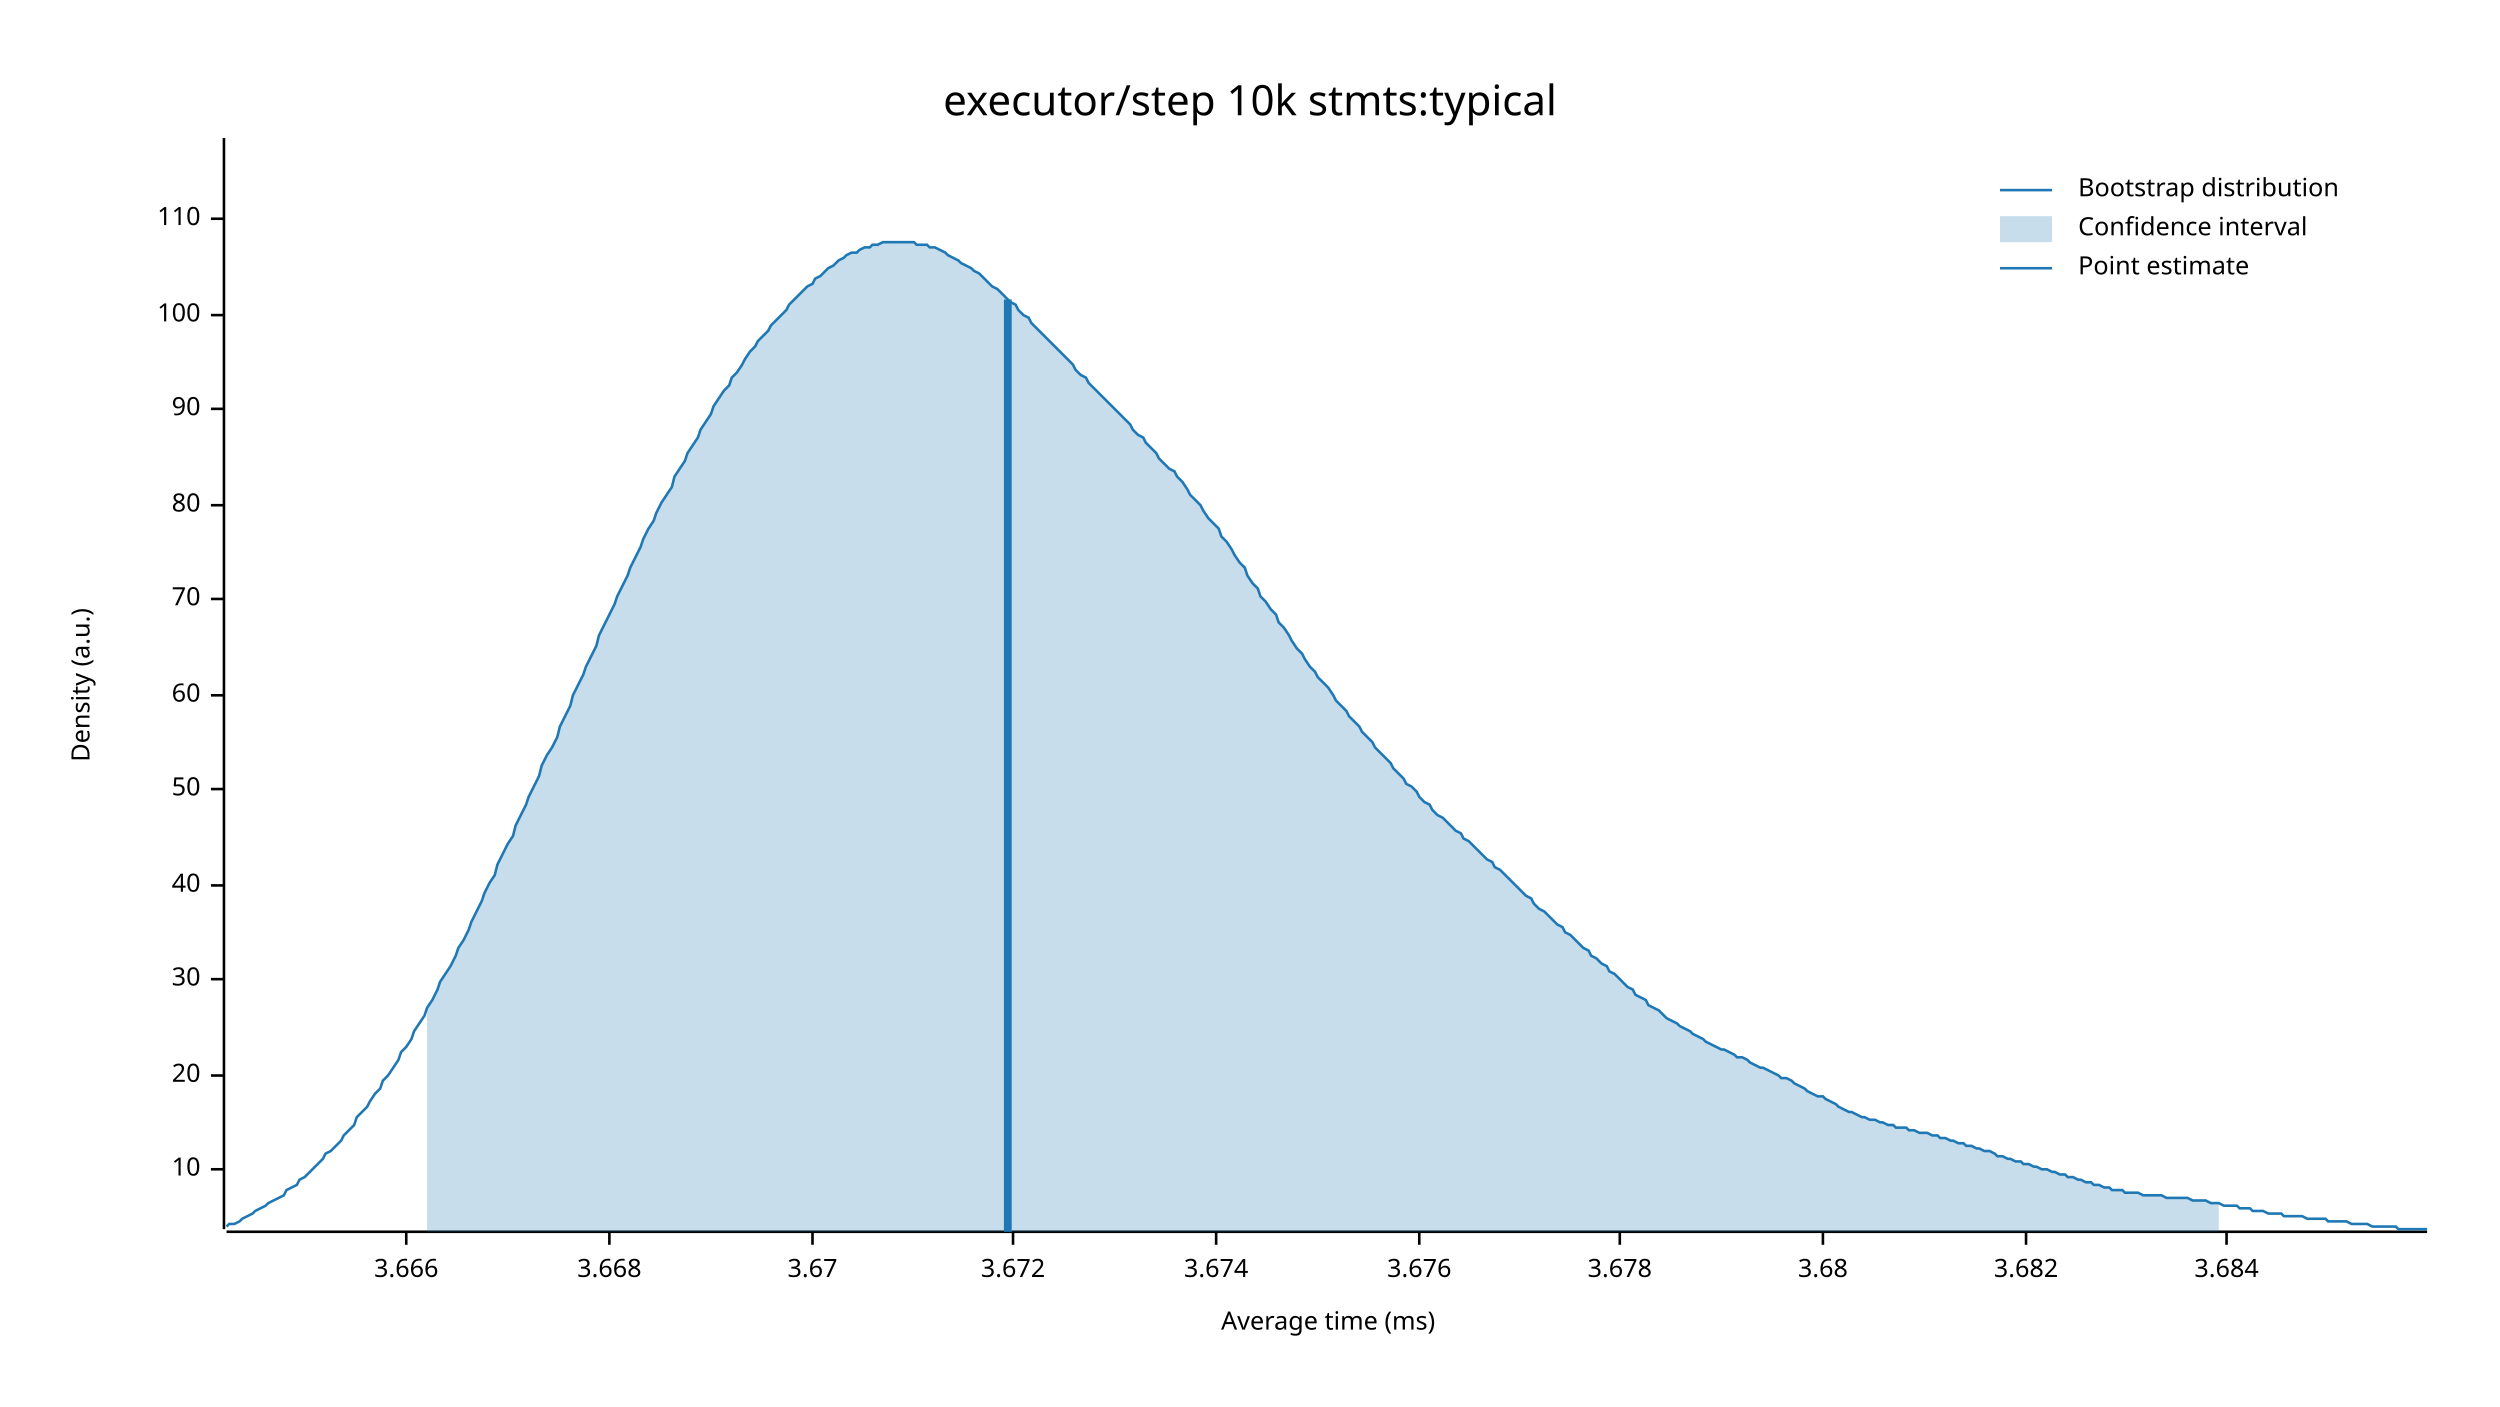
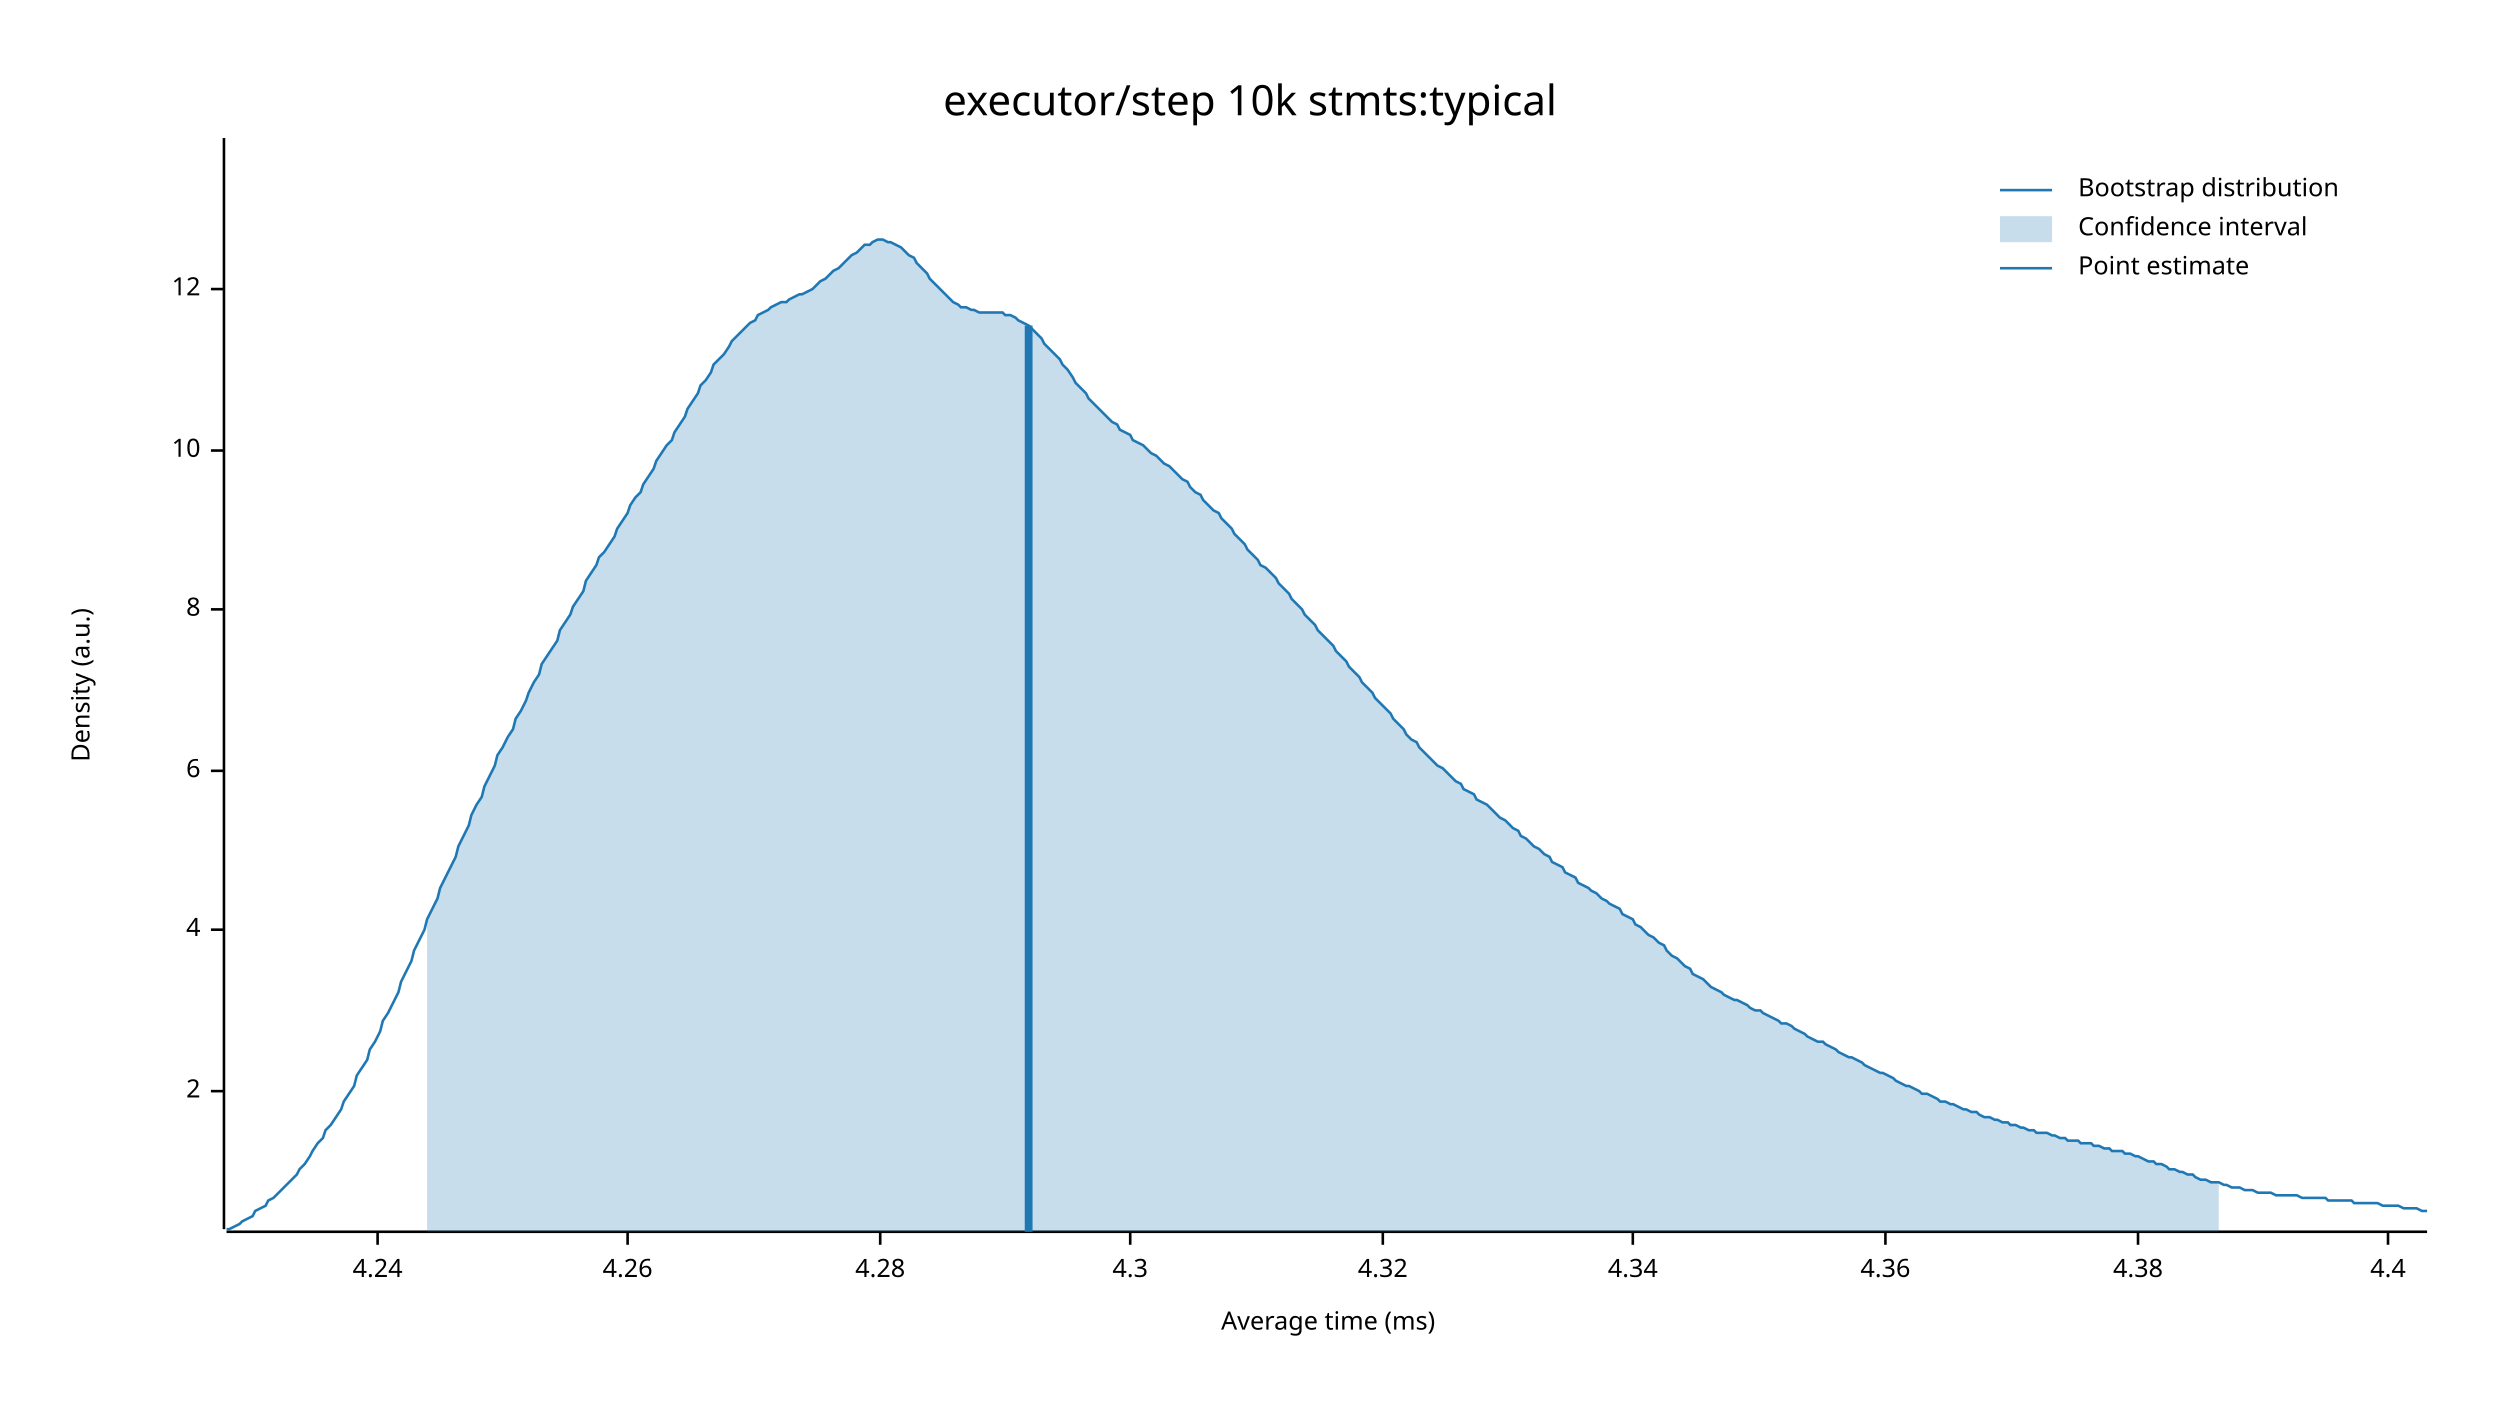
<svg xmlns="http://www.w3.org/2000/svg" width="960" height="540" viewBox="0 0 960 540">
  <text x="480" y="32" dy="0.76em" text-anchor="middle" font-family="sans-serif" font-size="16.129" opacity="1" fill="#000000">
executor/step 10k stmts:typical
</text>
  <text x="27" y="263" dy="0.76em" text-anchor="middle" font-family="sans-serif" font-size="9.677" opacity="1" fill="#000000" transform="rotate(270, 27, 263)">
Density (a.u.)
</text>
  <text x="510" y="513" dy="-0.5ex" text-anchor="middle" font-family="sans-serif" font-size="9.677" opacity="1" fill="#000000">
Average time (ms)
</text>
  <polyline fill="none" opacity="1" stroke="#000000" stroke-width="1" points="86,53 86,472 " />
-   <text x="77" y="449" dy="0.5ex" text-anchor="end" font-family="sans-serif" font-size="9.677" opacity="1" fill="#000000">
+   <text x="77" y="419" dy="0.5ex" text-anchor="end" font-family="sans-serif" font-size="9.677" opacity="1" fill="#000000">
+ 2
+ </text>
+   <polyline fill="none" opacity="1" stroke="#000000" stroke-width="1" points="81,419 86,419 " />
+   <text x="77" y="357" dy="0.5ex" text-anchor="end" font-family="sans-serif" font-size="9.677" opacity="1" fill="#000000">
+ 4
+ </text>
+   <polyline fill="none" opacity="1" stroke="#000000" stroke-width="1" points="81,357 86,357 " />
+   <text x="77" y="296" dy="0.5ex" text-anchor="end" font-family="sans-serif" font-size="9.677" opacity="1" fill="#000000">
+ 6
+ </text>
+   <polyline fill="none" opacity="1" stroke="#000000" stroke-width="1" points="81,296 86,296 " />
+   <text x="77" y="234" dy="0.5ex" text-anchor="end" font-family="sans-serif" font-size="9.677" opacity="1" fill="#000000">
+ 8
+ </text>
+   <polyline fill="none" opacity="1" stroke="#000000" stroke-width="1" points="81,234 86,234 " />
+   <text x="77" y="173" dy="0.5ex" text-anchor="end" font-family="sans-serif" font-size="9.677" opacity="1" fill="#000000">
10
</text>
-   <polyline fill="none" opacity="1" stroke="#000000" stroke-width="1" points="81,449 86,449 " />
-   <text x="77" y="413" dy="0.5ex" text-anchor="end" font-family="sans-serif" font-size="9.677" opacity="1" fill="#000000">
- 20
+   <polyline fill="none" opacity="1" stroke="#000000" stroke-width="1" points="81,173 86,173 " />
+   <text x="77" y="111" dy="0.5ex" text-anchor="end" font-family="sans-serif" font-size="9.677" opacity="1" fill="#000000">
+ 12
</text>
-   <polyline fill="none" opacity="1" stroke="#000000" stroke-width="1" points="81,413 86,413 " />
-   <text x="77" y="376" dy="0.5ex" text-anchor="end" font-family="sans-serif" font-size="9.677" opacity="1" fill="#000000">
- 30
+   <polyline fill="none" opacity="1" stroke="#000000" stroke-width="1" points="81,111 86,111 " />
+   <polyline fill="none" opacity="1" stroke="#000000" stroke-width="1" points="87,473 932,473 " />
+   <text x="145" y="483" dy="0.76em" text-anchor="middle" font-family="sans-serif" font-size="9.677" opacity="1" fill="#000000">
+ 4.24
</text>
-   <polyline fill="none" opacity="1" stroke="#000000" stroke-width="1" points="81,376 86,376 " />
-   <text x="77" y="340" dy="0.5ex" text-anchor="end" font-family="sans-serif" font-size="9.677" opacity="1" fill="#000000">
- 40
+   <polyline fill="none" opacity="1" stroke="#000000" stroke-width="1" points="145,473 145,478 " />
+   <text x="241" y="483" dy="0.76em" text-anchor="middle" font-family="sans-serif" font-size="9.677" opacity="1" fill="#000000">
+ 4.26
</text>
-   <polyline fill="none" opacity="1" stroke="#000000" stroke-width="1" points="81,340 86,340 " />
-   <text x="77" y="303" dy="0.5ex" text-anchor="end" font-family="sans-serif" font-size="9.677" opacity="1" fill="#000000">
- 50
+   <polyline fill="none" opacity="1" stroke="#000000" stroke-width="1" points="241,473 241,478 " />
+   <text x="338" y="483" dy="0.76em" text-anchor="middle" font-family="sans-serif" font-size="9.677" opacity="1" fill="#000000">
+ 4.28
</text>
-   <polyline fill="none" opacity="1" stroke="#000000" stroke-width="1" points="81,303 86,303 " />
-   <text x="77" y="267" dy="0.5ex" text-anchor="end" font-family="sans-serif" font-size="9.677" opacity="1" fill="#000000">
- 60
+   <polyline fill="none" opacity="1" stroke="#000000" stroke-width="1" points="338,473 338,478 " />
+   <text x="434" y="483" dy="0.76em" text-anchor="middle" font-family="sans-serif" font-size="9.677" opacity="1" fill="#000000">
+ 4.3
</text>
-   <polyline fill="none" opacity="1" stroke="#000000" stroke-width="1" points="81,267 86,267 " />
-   <text x="77" y="230" dy="0.5ex" text-anchor="end" font-family="sans-serif" font-size="9.677" opacity="1" fill="#000000">
- 70
+   <polyline fill="none" opacity="1" stroke="#000000" stroke-width="1" points="434,473 434,478 " />
+   <text x="531" y="483" dy="0.76em" text-anchor="middle" font-family="sans-serif" font-size="9.677" opacity="1" fill="#000000">
+ 4.32
</text>
-   <polyline fill="none" opacity="1" stroke="#000000" stroke-width="1" points="81,230 86,230 " />
-   <text x="77" y="194" dy="0.5ex" text-anchor="end" font-family="sans-serif" font-size="9.677" opacity="1" fill="#000000">
- 80
+   <polyline fill="none" opacity="1" stroke="#000000" stroke-width="1" points="531,473 531,478 " />
+   <text x="627" y="483" dy="0.76em" text-anchor="middle" font-family="sans-serif" font-size="9.677" opacity="1" fill="#000000">
+ 4.34
</text>
-   <polyline fill="none" opacity="1" stroke="#000000" stroke-width="1" points="81,194 86,194 " />
-   <text x="77" y="157" dy="0.5ex" text-anchor="end" font-family="sans-serif" font-size="9.677" opacity="1" fill="#000000">
- 90
+   <polyline fill="none" opacity="1" stroke="#000000" stroke-width="1" points="627,473 627,478 " />
+   <text x="724" y="483" dy="0.76em" text-anchor="middle" font-family="sans-serif" font-size="9.677" opacity="1" fill="#000000">
+ 4.36
</text>
-   <polyline fill="none" opacity="1" stroke="#000000" stroke-width="1" points="81,157 86,157 " />
-   <text x="77" y="121" dy="0.5ex" text-anchor="end" font-family="sans-serif" font-size="9.677" opacity="1" fill="#000000">
- 100
+   <polyline fill="none" opacity="1" stroke="#000000" stroke-width="1" points="724,473 724,478 " />
+   <text x="821" y="483" dy="0.76em" text-anchor="middle" font-family="sans-serif" font-size="9.677" opacity="1" fill="#000000">
+ 4.38
</text>
-   <polyline fill="none" opacity="1" stroke="#000000" stroke-width="1" points="81,121 86,121 " />
-   <text x="77" y="84" dy="0.5ex" text-anchor="end" font-family="sans-serif" font-size="9.677" opacity="1" fill="#000000">
- 110
+   <polyline fill="none" opacity="1" stroke="#000000" stroke-width="1" points="821,473 821,478 " />
+   <text x="917" y="483" dy="0.76em" text-anchor="middle" font-family="sans-serif" font-size="9.677" opacity="1" fill="#000000">
+ 4.4
</text>
-   <polyline fill="none" opacity="1" stroke="#000000" stroke-width="1" points="81,84 86,84 " />
-   <polyline fill="none" opacity="1" stroke="#000000" stroke-width="1" points="87,473 932,473 " />
-   <text x="156" y="483" dy="0.76em" text-anchor="middle" font-family="sans-serif" font-size="9.677" opacity="1" fill="#000000">
- 3.666
- </text>
-   <polyline fill="none" opacity="1" stroke="#000000" stroke-width="1" points="156,473 156,478 " />
-   <text x="234" y="483" dy="0.76em" text-anchor="middle" font-family="sans-serif" font-size="9.677" opacity="1" fill="#000000">
- 3.668
- </text>
-   <polyline fill="none" opacity="1" stroke="#000000" stroke-width="1" points="234,473 234,478 " />
-   <text x="312" y="483" dy="0.76em" text-anchor="middle" font-family="sans-serif" font-size="9.677" opacity="1" fill="#000000">
- 3.67
- </text>
-   <polyline fill="none" opacity="1" stroke="#000000" stroke-width="1" points="312,473 312,478 " />
-   <text x="389" y="483" dy="0.76em" text-anchor="middle" font-family="sans-serif" font-size="9.677" opacity="1" fill="#000000">
- 3.672
- </text>
-   <polyline fill="none" opacity="1" stroke="#000000" stroke-width="1" points="389,473 389,478 " />
-   <text x="467" y="483" dy="0.76em" text-anchor="middle" font-family="sans-serif" font-size="9.677" opacity="1" fill="#000000">
- 3.674
- </text>
-   <polyline fill="none" opacity="1" stroke="#000000" stroke-width="1" points="467,473 467,478 " />
-   <text x="545" y="483" dy="0.76em" text-anchor="middle" font-family="sans-serif" font-size="9.677" opacity="1" fill="#000000">
- 3.676
- </text>
-   <polyline fill="none" opacity="1" stroke="#000000" stroke-width="1" points="545,473 545,478 " />
-   <text x="622" y="483" dy="0.76em" text-anchor="middle" font-family="sans-serif" font-size="9.677" opacity="1" fill="#000000">
- 3.678
- </text>
-   <polyline fill="none" opacity="1" stroke="#000000" stroke-width="1" points="622,473 622,478 " />
-   <text x="700" y="483" dy="0.76em" text-anchor="middle" font-family="sans-serif" font-size="9.677" opacity="1" fill="#000000">
- 3.68
- </text>
-   <polyline fill="none" opacity="1" stroke="#000000" stroke-width="1" points="700,473 700,478 " />
-   <text x="778" y="483" dy="0.76em" text-anchor="middle" font-family="sans-serif" font-size="9.677" opacity="1" fill="#000000">
- 3.682
- </text>
-   <polyline fill="none" opacity="1" stroke="#000000" stroke-width="1" points="778,473 778,478 " />
-   <text x="855" y="483" dy="0.76em" text-anchor="middle" font-family="sans-serif" font-size="9.677" opacity="1" fill="#000000">
- 3.684
- </text>
-   <polyline fill="none" opacity="1" stroke="#000000" stroke-width="1" points="855,473 855,478 " />
-   <polyline fill="none" opacity="1" stroke="#1F78B4" stroke-width="1" points="87,471 88,470 90,470 92,469 93,468 95,467 97,466 98,465 100,464 102,463 103,462 105,461 107,460 109,459 110,457 112,456 114,455 115,453 117,452 119,450 120,449 122,447 124,445 125,443 127,442 129,440 131,438 132,436 134,434 136,432 137,429 139,427 141,425 142,423 144,420 146,418 147,415 149,413 151,410 153,407 154,404 156,402 158,399 159,396 161,393 163,390 164,387 166,384 168,380 169,377 171,374 173,371 175,367 176,364 178,361 180,357 181,354 183,350 185,346 186,343 188,339 190,336 191,332 193,328 195,324 197,321 198,317 200,313 202,309 203,306 205,302 207,298 208,294 210,290 212,287 214,283 215,279 217,275 219,271 220,267 222,263 224,259 225,256 227,252 229,248 230,244 232,240 234,236 236,232 237,229 239,225 241,221 242,218 244,214 246,210 247,207 249,203 251,200 252,197 254,193 256,190 258,187 259,183 261,180 263,177 264,174 266,171 268,168 269,165 271,162 273,159 274,156 276,153 278,150 280,148 281,145 283,143 285,140 286,138 288,135 290,133 291,131 293,129 295,127 296,125 298,123 300,121 302,119 303,117 305,115 307,113 308,112 310,110 312,109 313,107 315,106 317,104 318,103 320,102 322,100 324,99 325,98 327,97 329,97 330,96 332,95 334,95 335,94 337,94 339,93 341,93 342,93 344,93 346,93 347,93 349,93 351,93 352,94 354,94 356,94 357,95 359,95 361,96 363,97 364,98 366,99 368,100 369,101 371,102 373,103 374,104 376,105 378,107 379,108 381,110 383,111 385,113 386,114 388,116 390,117 391,119 393,121 395,122 396,124 398,126 400,128 401,129 403,131 405,133 407,135 408,136 410,138 412,140 413,142 415,144 417,145 418,147 420,149 422,151 423,152 425,154 427,156 429,158 430,159 432,161 434,163 435,165 437,167 439,168 440,170 442,172 444,174 445,176 447,178 449,180 451,181 452,183 454,185 456,188 457,190 459,192 461,194 462,196 464,199 466,201 468,203 469,206 471,208 473,211 474,213 476,216 478,218 479,221 481,224 483,226 484,229 486,231 488,234 490,236 491,239 493,241 495,244 496,246 498,249 500,251 501,253 503,256 505,258 506,260 508,262 510,264 512,267 513,269 515,271 517,273 518,275 520,277 522,279 523,281 525,283 527,285 528,287 530,289 532,291 534,293 535,295 537,297 539,299 540,301 542,302 544,304 545,306 547,308 549,309 550,311 552,313 554,314 556,316 557,317 559,319 561,320 562,322 564,323 566,325 567,326 569,328 571,330 573,331 574,333 576,334 578,336 579,337 581,339 583,341 584,342 586,344 588,345 589,347 591,349 593,350 595,352 596,353 598,355 600,356 601,358 603,359 605,361 606,362 608,364 610,365 611,367 613,368 615,370 617,371 618,373 620,374 622,376 623,377 625,379 627,380 628,382 630,383 632,384 633,386 635,387 637,388 639,390 640,391 642,392 644,393 645,394 647,395 649,396 650,397 652,398 654,399 655,400 657,401 659,402 661,403 662,403 664,404 666,405 667,406 669,406 671,407 672,408 674,409 676,410 677,410 679,411 681,412 683,413 684,414 686,414 688,415 689,416 691,417 693,418 694,419 696,420 698,421 700,421 701,422 703,423 705,424 706,425 708,426 710,427 711,427 713,428 715,429 716,429 718,430 720,430 722,431 723,431 725,432 727,432 728,433 730,433 732,433 733,434 735,434 737,435 738,435 740,435 742,436 744,436 745,437 747,437 749,438 750,438 752,439 754,439 755,440 757,440 759,441 760,441 762,442 764,442 766,443 767,444 769,444 771,445 772,445 774,446 776,446 777,447 779,447 781,448 782,448 784,449 786,449 788,450 789,450 791,451 793,451 794,452 796,452 798,453 799,453 801,454 803,454 804,455 806,455 808,456 810,456 811,457 813,457 815,457 816,458 818,458 820,458 821,458 823,459 825,459 827,459 828,459 830,459 832,460 833,460 835,460 837,460 838,460 840,460 842,461 843,461 845,461 847,461 849,462 850,462 852,462 854,463 855,463 857,463 859,463 860,464 862,464 864,464 865,465 867,465 869,465 871,466 872,466 874,466 876,466 877,467 879,467 881,467 882,467 884,467 886,468 887,468 889,468 891,468 893,468 894,469 896,469 898,469 899,469 901,469 903,470 904,470 906,470 908,470 909,470 911,471 913,471 915,471 916,471 918,471 920,471 921,472 923,472 925,472 926,472 928,472 930,472 932,472 " />
-   <polygon opacity="0.25" fill="#1F78B4" points="164,387 166,384 168,380 169,377 171,374 173,371 175,367 176,364 178,361 180,357 181,354 183,350 185,346 186,343 188,339 190,336 191,332 193,328 195,324 197,321 198,317 200,313 202,309 203,306 205,302 207,298 208,294 210,290 212,287 214,283 215,279 217,275 219,271 220,267 222,263 224,259 225,256 227,252 229,248 230,244 232,240 234,236 236,232 237,229 239,225 241,221 242,218 244,214 246,210 247,207 249,203 251,200 252,197 254,193 256,190 258,187 259,183 261,180 263,177 264,174 266,171 268,168 269,165 271,162 273,159 274,156 276,153 278,150 280,148 281,145 283,143 285,140 286,138 288,135 290,133 291,131 293,129 295,127 296,125 298,123 300,121 302,119 303,117 305,115 307,113 308,112 310,110 312,109 313,107 315,106 317,104 318,103 320,102 322,100 324,99 325,98 327,97 329,97 330,96 332,95 334,95 335,94 337,94 339,93 341,93 342,93 344,93 346,93 347,93 349,93 351,93 352,94 354,94 356,94 357,95 359,95 361,96 363,97 364,98 366,99 368,100 369,101 371,102 373,103 374,104 376,105 378,107 379,108 381,110 383,111 385,113 386,114 388,116 390,117 391,119 393,121 395,122 396,124 398,126 400,128 401,129 403,131 405,133 407,135 408,136 410,138 412,140 413,142 415,144 417,145 418,147 420,149 422,151 423,152 425,154 427,156 429,158 430,159 432,161 434,163 435,165 437,167 439,168 440,170 442,172 444,174 445,176 447,178 449,180 451,181 452,183 454,185 456,188 457,190 459,192 461,194 462,196 464,199 466,201 468,203 469,206 471,208 473,211 474,213 476,216 478,218 479,221 481,224 483,226 484,229 486,231 488,234 490,236 491,239 493,241 495,244 496,246 498,249 500,251 501,253 503,256 505,258 506,260 508,262 510,264 512,267 513,269 515,271 517,273 518,275 520,277 522,279 523,281 525,283 527,285 528,287 530,289 532,291 534,293 535,295 537,297 539,299 540,301 542,302 544,304 545,306 547,308 549,309 550,311 552,313 554,314 556,316 557,317 559,319 561,320 562,322 564,323 566,325 567,326 569,328 571,330 573,331 574,333 576,334 578,336 579,337 581,339 583,341 584,342 586,344 588,345 589,347 591,349 593,350 595,352 596,353 598,355 600,356 601,358 603,359 605,361 606,362 608,364 610,365 611,367 613,368 615,370 617,371 618,373 620,374 622,376 623,377 625,379 627,380 628,382 630,383 632,384 633,386 635,387 637,388 639,390 640,391 642,392 644,393 645,394 647,395 649,396 650,397 652,398 654,399 655,400 657,401 659,402 661,403 662,403 664,404 666,405 667,406 669,406 671,407 672,408 674,409 676,410 677,410 679,411 681,412 683,413 684,414 686,414 688,415 689,416 691,417 693,418 694,419 696,420 698,421 700,421 701,422 703,423 705,424 706,425 708,426 710,427 711,427 713,428 715,429 716,429 718,430 720,430 722,431 723,431 725,432 727,432 728,433 730,433 732,433 733,434 735,434 737,435 738,435 740,435 742,436 744,436 745,437 747,437 749,438 750,438 752,439 754,439 755,440 757,440 759,441 760,441 762,442 764,442 766,443 767,444 769,444 771,445 772,445 774,446 776,446 777,447 779,447 781,448 782,448 784,449 786,449 788,450 789,450 791,451 793,451 794,452 796,452 798,453 799,453 801,454 803,454 804,455 806,455 808,456 810,456 811,457 813,457 815,457 816,458 818,458 820,458 821,458 823,459 825,459 827,459 828,459 830,459 832,460 833,460 835,460 837,460 838,460 840,460 842,461 843,461 845,461 847,461 849,462 850,462 852,462 852,473 164,473 " />
-   <polyline fill="none" opacity="1" stroke="#1F78B4" stroke-width="3" points="387,473 387,115 " />
+   <polyline fill="none" opacity="1" stroke="#000000" stroke-width="1" points="917,473 917,478 " />
+   <polyline fill="none" opacity="1" stroke="#1F78B4" stroke-width="1" points="87,472 88,472 90,471 92,470 93,469 95,468 97,467 98,465 100,464 102,463 103,461 105,460 107,458 109,456 110,455 112,453 114,451 115,449 117,447 119,444 120,442 122,439 124,437 125,434 127,432 129,429 131,426 132,423 134,420 136,417 137,413 139,410 141,407 142,403 144,400 146,396 147,392 149,389 151,385 153,381 154,377 156,373 158,369 159,365 161,361 163,357 164,353 166,349 168,345 169,341 171,337 173,333 175,329 176,325 178,321 180,317 181,313 183,309 185,306 186,302 188,298 190,294 191,290 193,287 195,283 197,280 198,276 200,273 202,269 203,266 205,262 207,259 208,255 210,252 212,249 214,246 215,242 217,239 219,236 220,233 222,230 224,227 225,223 227,220 229,217 230,214 232,212 234,209 236,206 237,203 239,200 241,197 242,194 244,191 246,189 247,186 249,183 251,180 252,177 254,174 256,171 258,169 259,166 261,163 263,160 264,157 266,154 268,151 269,148 271,146 273,143 274,140 276,138 278,136 280,133 281,131 283,129 285,127 286,126 288,124 290,123 291,121 293,120 295,119 296,118 298,117 300,116 302,116 303,115 305,114 307,113 308,113 310,112 312,111 313,110 315,108 317,107 318,106 320,104 322,103 324,101 325,100 327,98 329,97 330,96 332,94 334,94 335,93 337,92 339,92 341,93 342,93 344,94 346,95 347,96 349,98 351,99 352,101 354,103 356,105 357,107 359,109 361,111 363,113 364,114 366,116 368,117 369,118 371,118 373,119 374,119 376,120 378,120 379,120 381,120 383,120 385,120 386,121 388,121 390,122 391,123 393,124 395,125 396,126 398,128 400,130 401,132 403,134 405,136 407,138 408,140 410,142 412,145 413,147 415,149 417,151 418,153 420,155 422,157 423,158 425,160 427,162 429,163 430,165 432,166 434,167 435,169 437,170 439,171 440,172 442,174 444,175 445,176 447,178 449,179 451,181 452,182 454,184 456,185 457,187 459,189 461,190 462,192 464,194 466,196 468,197 469,199 471,201 473,203 474,205 476,207 478,209 479,211 481,213 483,215 484,217 486,218 488,220 490,222 491,224 493,226 495,228 496,230 498,232 500,234 501,236 503,238 505,240 506,242 508,244 510,246 512,248 513,250 515,252 517,254 518,256 520,258 522,260 523,262 525,264 527,266 528,268 530,270 532,272 534,274 535,276 537,278 539,280 540,282 542,284 544,285 545,287 547,289 549,291 550,292 552,294 554,295 556,297 557,298 559,300 561,301 562,303 564,304 566,305 567,307 569,308 571,309 573,311 574,312 576,314 578,315 579,316 581,318 583,319 584,321 586,322 588,324 589,325 591,326 593,328 595,329 596,331 598,332 600,333 601,335 603,336 605,337 606,339 608,340 610,341 611,342 613,343 615,345 617,346 618,347 620,348 622,349 623,351 625,352 627,353 628,355 630,356 632,358 633,359 635,360 637,362 639,363 640,365 642,367 644,368 645,369 647,371 649,372 650,374 652,375 654,376 655,377 657,379 659,380 661,381 662,382 664,383 666,384 667,384 669,385 671,386 672,387 674,388 676,388 677,389 679,390 681,391 683,392 684,393 686,393 688,394 689,395 691,396 693,397 694,398 696,399 698,400 700,400 701,401 703,402 705,403 706,404 708,405 710,406 711,406 713,407 715,408 716,409 718,410 720,411 722,412 723,412 725,413 727,414 728,415 730,416 732,417 733,417 735,418 737,419 738,420 740,420 742,421 744,422 745,423 747,423 749,424 750,424 752,425 754,426 755,426 757,427 759,427 760,428 762,429 764,429 766,430 767,430 769,431 771,431 772,432 774,432 776,433 777,433 779,434 781,434 782,435 784,435 786,435 788,436 789,436 791,437 793,437 794,438 796,438 798,438 799,439 801,439 803,439 804,440 806,440 808,441 810,441 811,442 813,442 815,442 816,443 818,443 820,444 821,444 823,445 825,446 827,446 828,447 830,447 832,448 833,449 835,449 837,450 838,450 840,451 842,451 843,452 845,453 847,453 849,454 850,454 852,454 854,455 855,455 857,456 859,456 860,456 862,457 864,457 865,457 867,458 869,458 871,458 872,458 874,459 876,459 877,459 879,459 881,459 882,459 884,460 886,460 887,460 889,460 891,460 893,460 894,461 896,461 898,461 899,461 901,461 903,461 904,462 906,462 908,462 909,462 911,462 913,462 915,463 916,463 918,463 920,463 921,463 923,464 925,464 926,464 928,464 930,465 932,465 " />
+   <polygon opacity="0.25" fill="#1F78B4" points="164,353 166,349 168,345 169,341 171,337 173,333 175,329 176,325 178,321 180,317 181,313 183,309 185,306 186,302 188,298 190,294 191,290 193,287 195,283 197,280 198,276 200,273 202,269 203,266 205,262 207,259 208,255 210,252 212,249 214,246 215,242 217,239 219,236 220,233 222,230 224,227 225,223 227,220 229,217 230,214 232,212 234,209 236,206 237,203 239,200 241,197 242,194 244,191 246,189 247,186 249,183 251,180 252,177 254,174 256,171 258,169 259,166 261,163 263,160 264,157 266,154 268,151 269,148 271,146 273,143 274,140 276,138 278,136 280,133 281,131 283,129 285,127 286,126 288,124 290,123 291,121 293,120 295,119 296,118 298,117 300,116 302,116 303,115 305,114 307,113 308,113 310,112 312,111 313,110 315,108 317,107 318,106 320,104 322,103 324,101 325,100 327,98 329,97 330,96 332,94 334,94 335,93 337,92 339,92 341,93 342,93 344,94 346,95 347,96 349,98 351,99 352,101 354,103 356,105 357,107 359,109 361,111 363,113 364,114 366,116 368,117 369,118 371,118 373,119 374,119 376,120 378,120 379,120 381,120 383,120 385,120 386,121 388,121 390,122 391,123 393,124 395,125 396,126 398,128 400,130 401,132 403,134 405,136 407,138 408,140 410,142 412,145 413,147 415,149 417,151 418,153 420,155 422,157 423,158 425,160 427,162 429,163 430,165 432,166 434,167 435,169 437,170 439,171 440,172 442,174 444,175 445,176 447,178 449,179 451,181 452,182 454,184 456,185 457,187 459,189 461,190 462,192 464,194 466,196 468,197 469,199 471,201 473,203 474,205 476,207 478,209 479,211 481,213 483,215 484,217 486,218 488,220 490,222 491,224 493,226 495,228 496,230 498,232 500,234 501,236 503,238 505,240 506,242 508,244 510,246 512,248 513,250 515,252 517,254 518,256 520,258 522,260 523,262 525,264 527,266 528,268 530,270 532,272 534,274 535,276 537,278 539,280 540,282 542,284 544,285 545,287 547,289 549,291 550,292 552,294 554,295 556,297 557,298 559,300 561,301 562,303 564,304 566,305 567,307 569,308 571,309 573,311 574,312 576,314 578,315 579,316 581,318 583,319 584,321 586,322 588,324 589,325 591,326 593,328 595,329 596,331 598,332 600,333 601,335 603,336 605,337 606,339 608,340 610,341 611,342 613,343 615,345 617,346 618,347 620,348 622,349 623,351 625,352 627,353 628,355 630,356 632,358 633,359 635,360 637,362 639,363 640,365 642,367 644,368 645,369 647,371 649,372 650,374 652,375 654,376 655,377 657,379 659,380 661,381 662,382 664,383 666,384 667,384 669,385 671,386 672,387 674,388 676,388 677,389 679,390 681,391 683,392 684,393 686,393 688,394 689,395 691,396 693,397 694,398 696,399 698,400 700,400 701,401 703,402 705,403 706,404 708,405 710,406 711,406 713,407 715,408 716,409 718,410 720,411 722,412 723,412 725,413 727,414 728,415 730,416 732,417 733,417 735,418 737,419 738,420 740,420 742,421 744,422 745,423 747,423 749,424 750,424 752,425 754,426 755,426 757,427 759,427 760,428 762,429 764,429 766,430 767,430 769,431 771,431 772,432 774,432 776,433 777,433 779,434 781,434 782,435 784,435 786,435 788,436 789,436 791,437 793,437 794,438 796,438 798,438 799,439 801,439 803,439 804,440 806,440 808,441 810,441 811,442 813,442 815,442 816,443 818,443 820,444 821,444 823,445 825,446 827,446 828,447 830,447 832,448 833,449 835,449 837,450 838,450 840,451 842,451 843,452 845,453 847,453 849,454 850,454 852,454 852,473 164,473 " />
+   <polyline fill="none" opacity="1" stroke="#1F78B4" stroke-width="3" points="395,473 395,125 " />
  <text x="798" y="68" dy="0.76em" text-anchor="start" font-family="sans-serif" font-size="9.677" opacity="1" fill="#000000">
Bootstrap distribution
</text>
  <text x="798" y="83" dy="0.76em" text-anchor="start" font-family="sans-serif" font-size="9.677" opacity="1" fill="#000000">
Confidence interval
</text>
  <text x="798" y="98" dy="0.76em" text-anchor="start" font-family="sans-serif" font-size="9.677" opacity="1" fill="#000000">
Point estimate
</text>
  <polyline fill="none" opacity="1" stroke="#1F78B4" stroke-width="1" points="768,73 788,73 " />
  <rect x="768" y="83" width="20" height="10" opacity="0.25" fill="#1F78B4" stroke="none" />
  <polyline fill="none" opacity="1" stroke="#1F78B4" stroke-width="1" points="768,103 788,103 " />
</svg>
